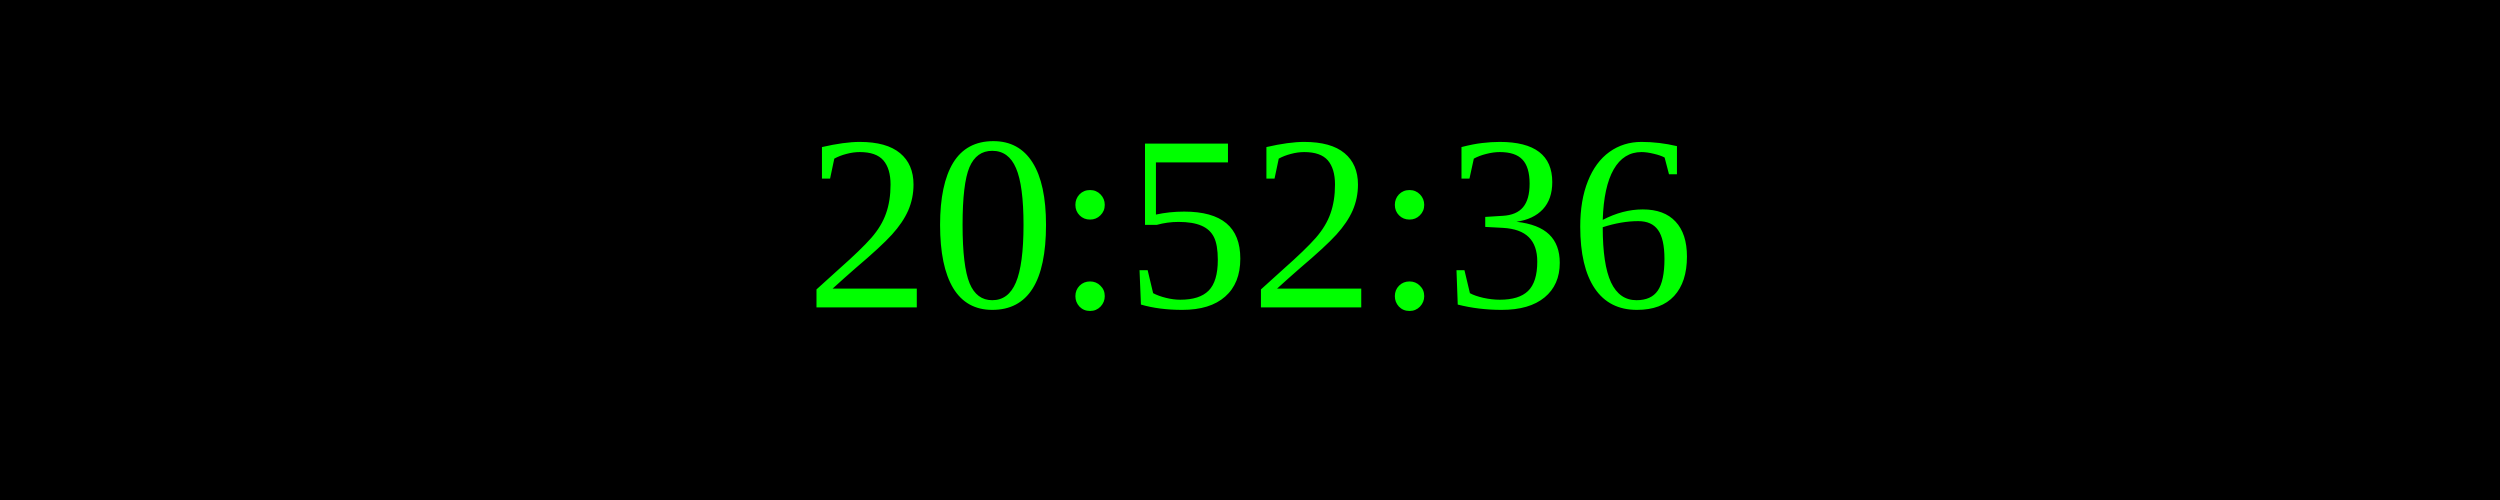
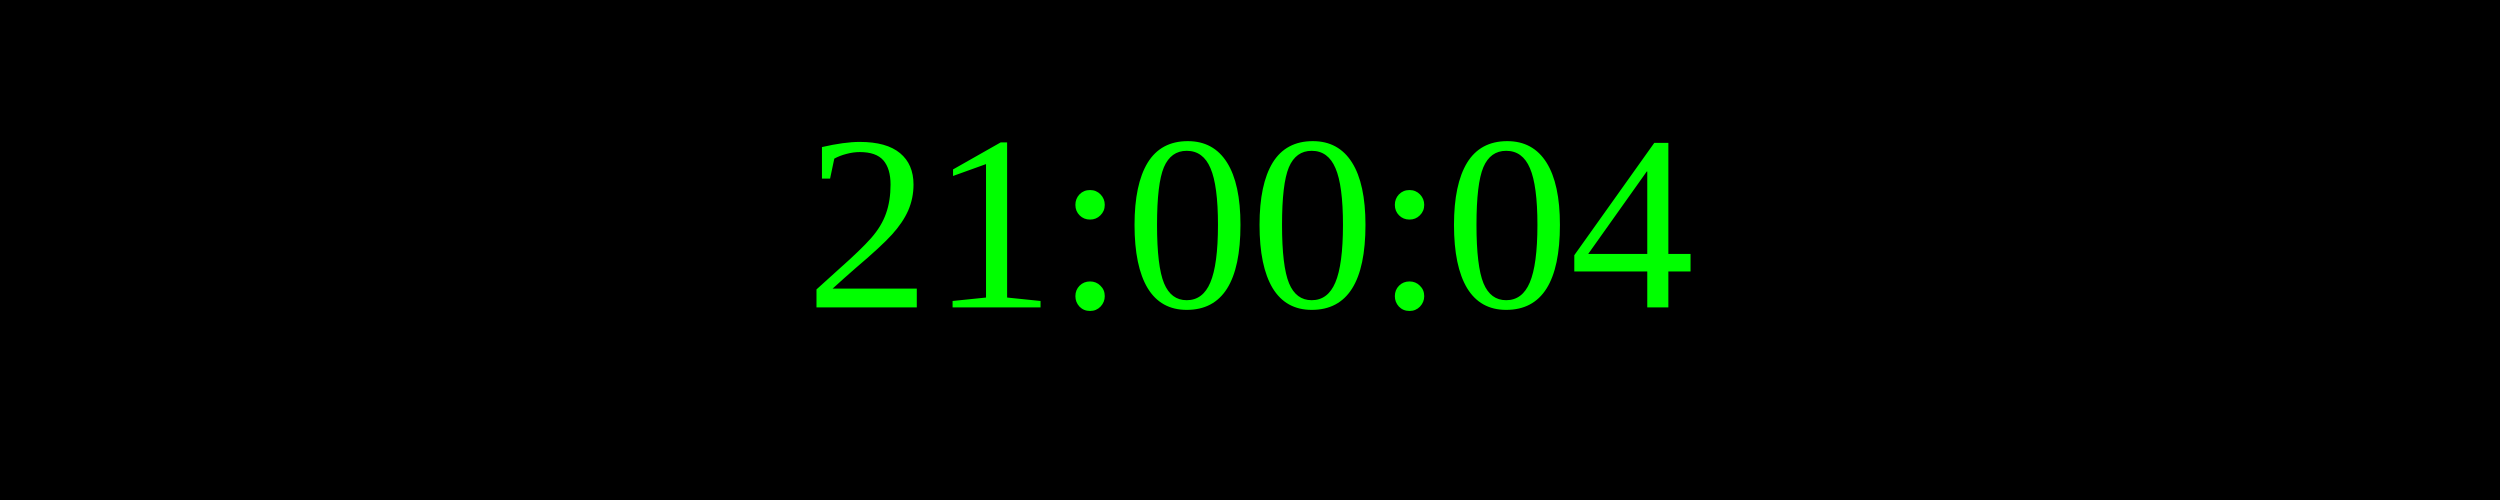
<svg xmlns="http://www.w3.org/2000/svg" width="250" height="50">
  <rect width="100%" height="100%" fill="black" />
  <text x="50%" y="50%" font-size="25" fill="lime" text-anchor="middle" dominant-baseline="middle">
- 20:52:36
+ 21:00:04
</text>
</svg>
